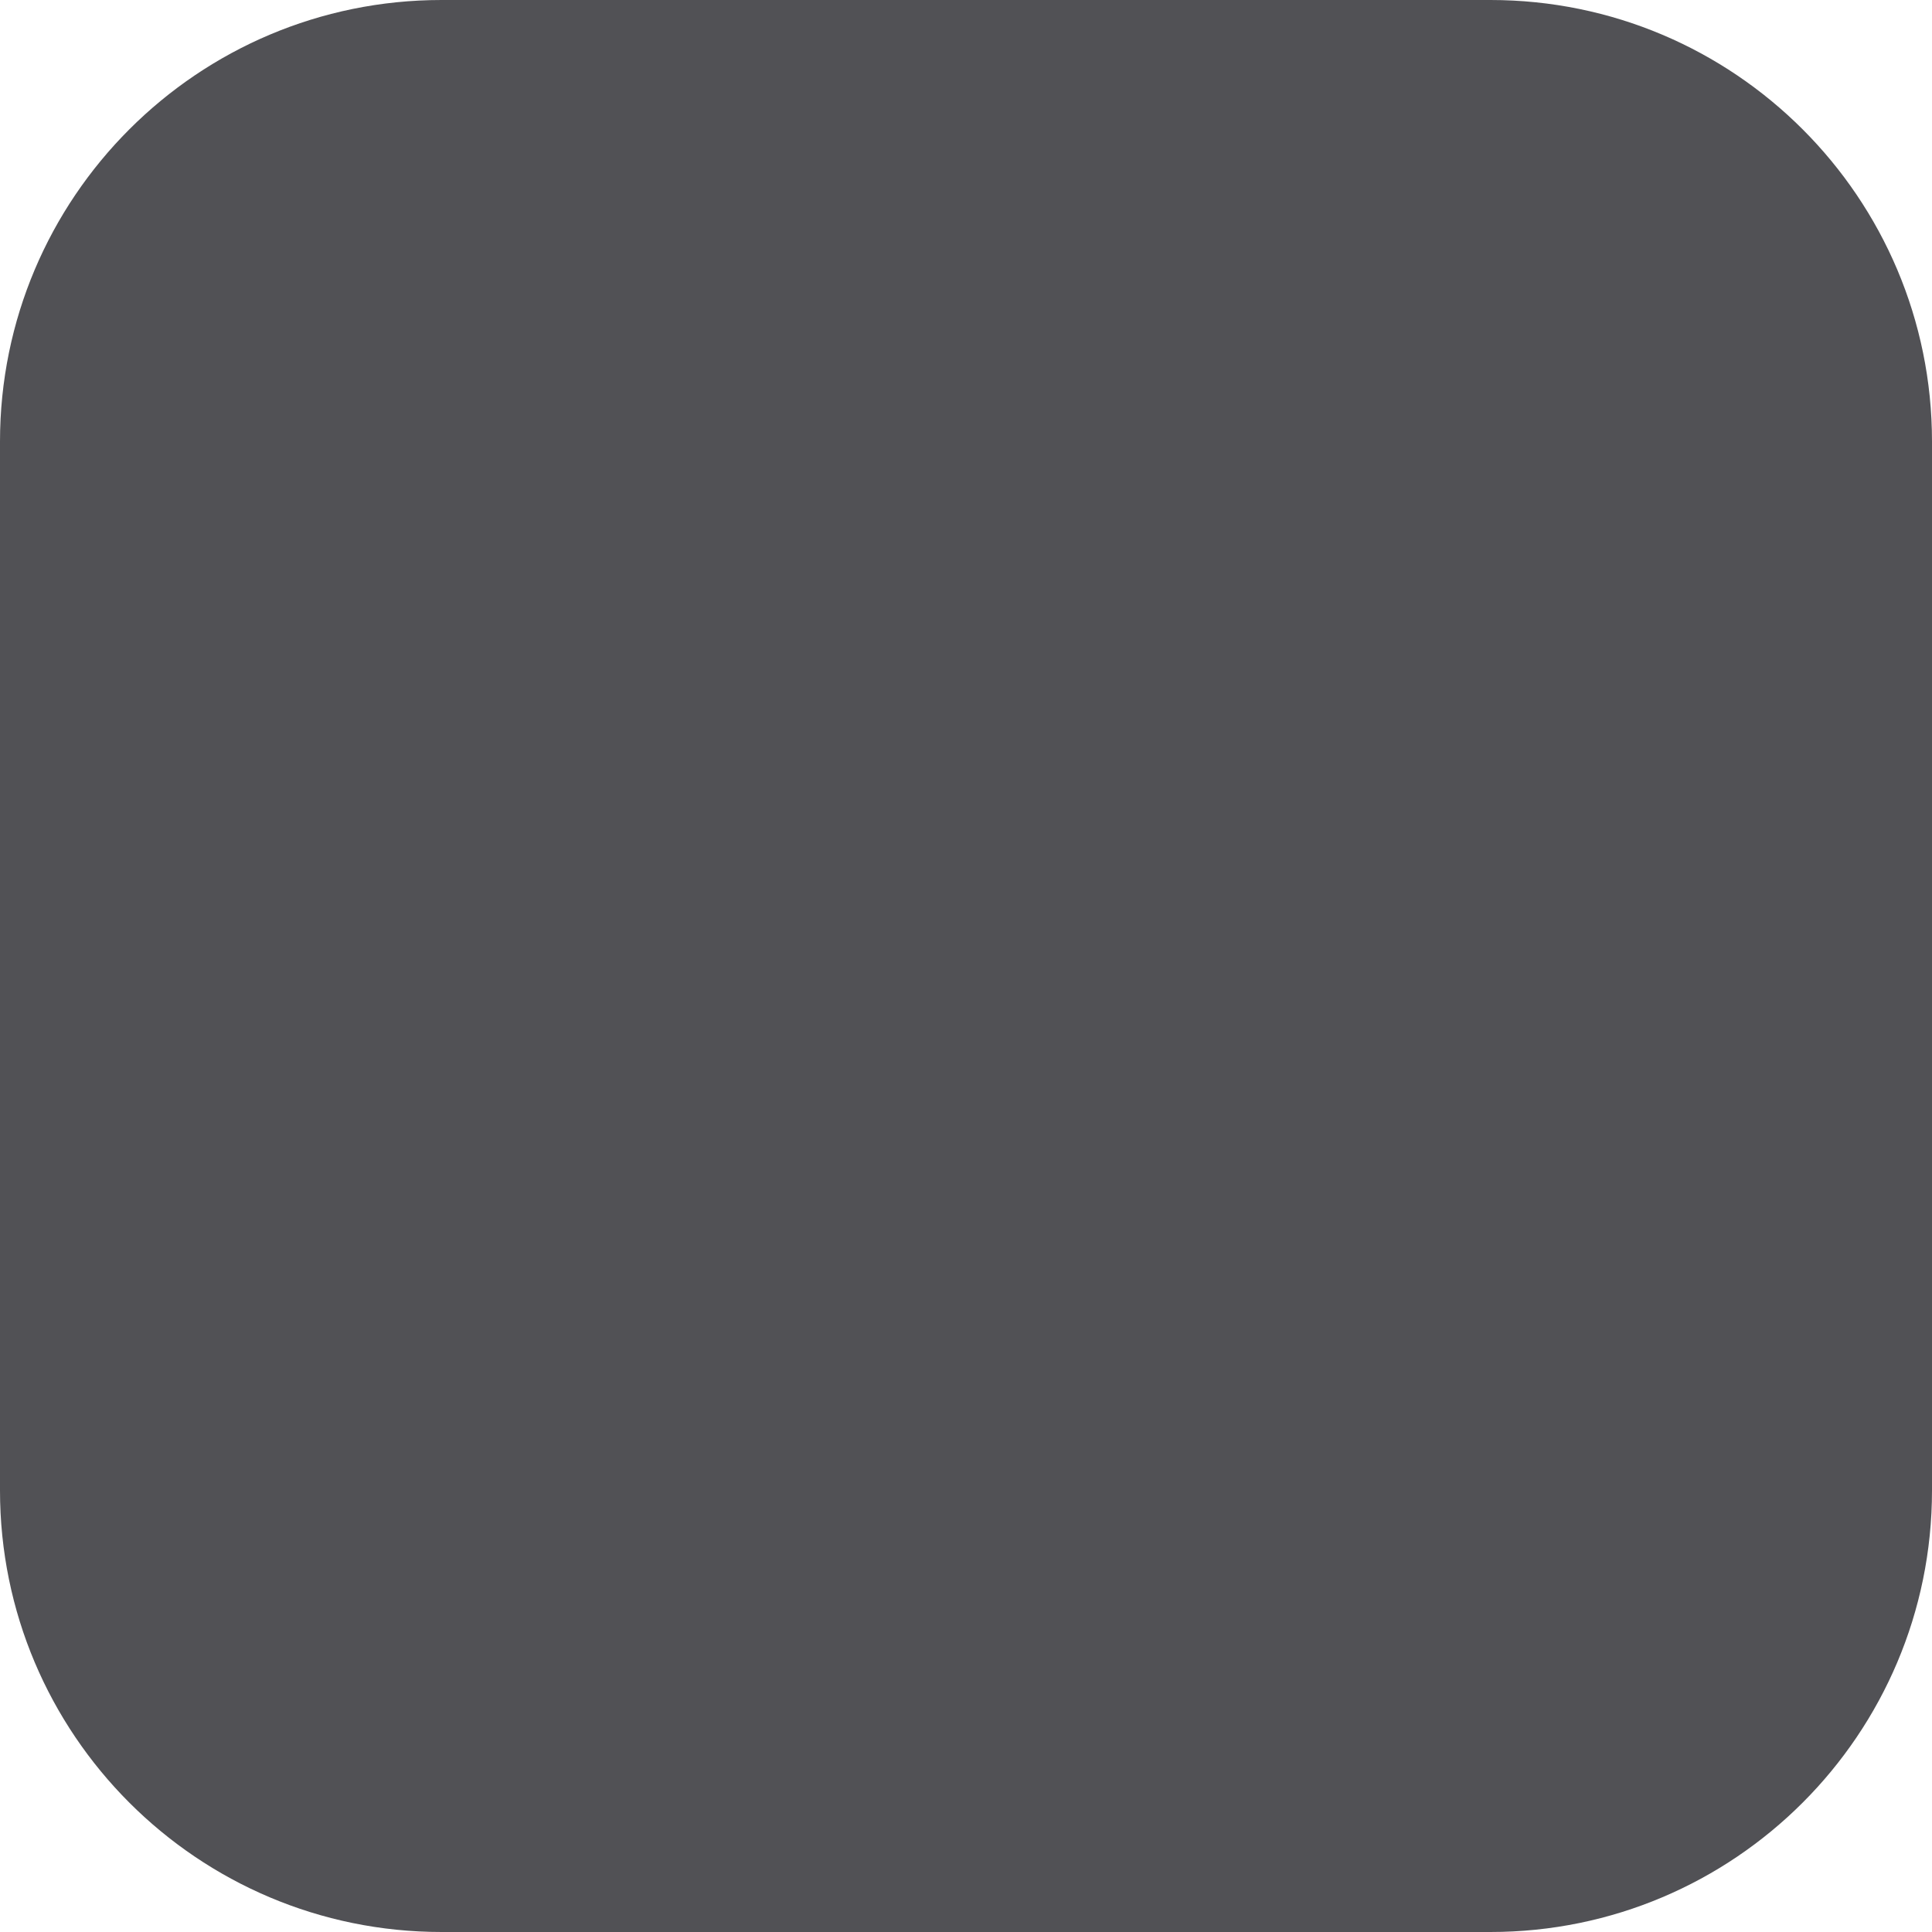
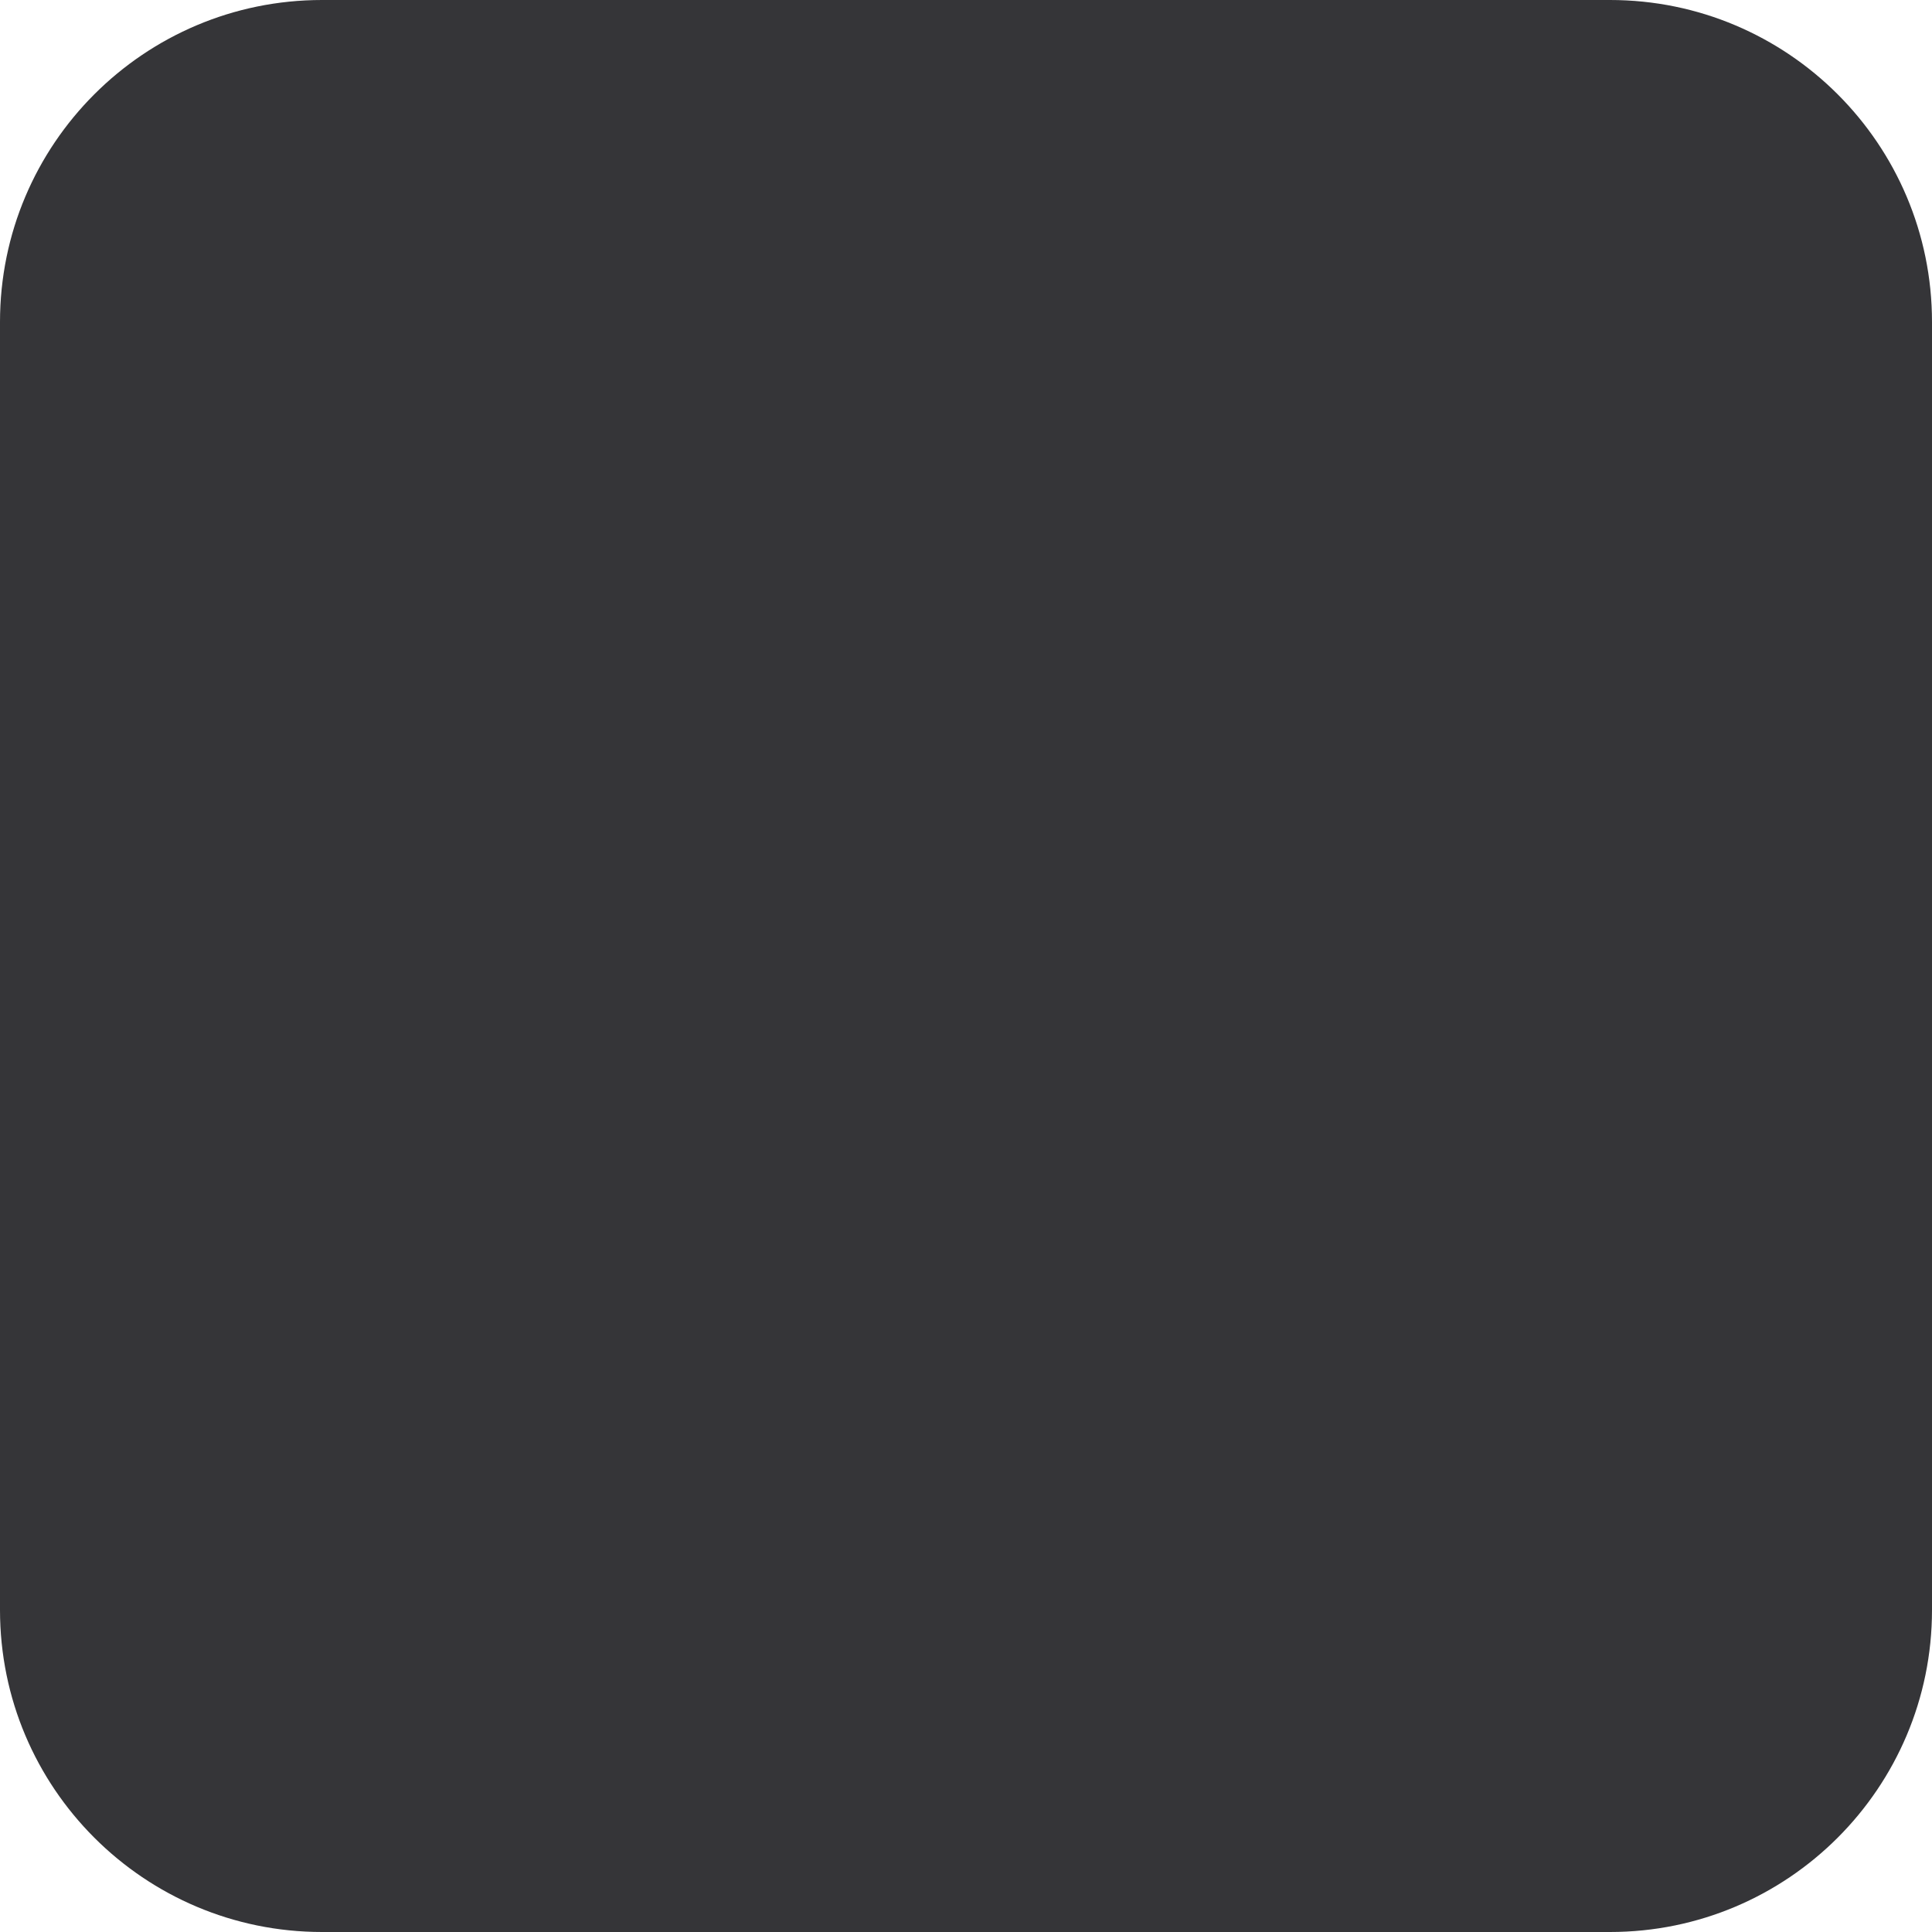
- <svg xmlns="http://www.w3.org/2000/svg" width="35" height="35" viewBox="0 0 35 35" fill="none">
-   <rect width="35" height="35" rx="8" fill="#515155" />
+ <svg xmlns="http://www.w3.org/2000/svg" width="24" height="24" viewBox="0 0 24 24" fill="none">
+   <rect width="24" height="24" rx="4" fill="#353538" />
</svg>
